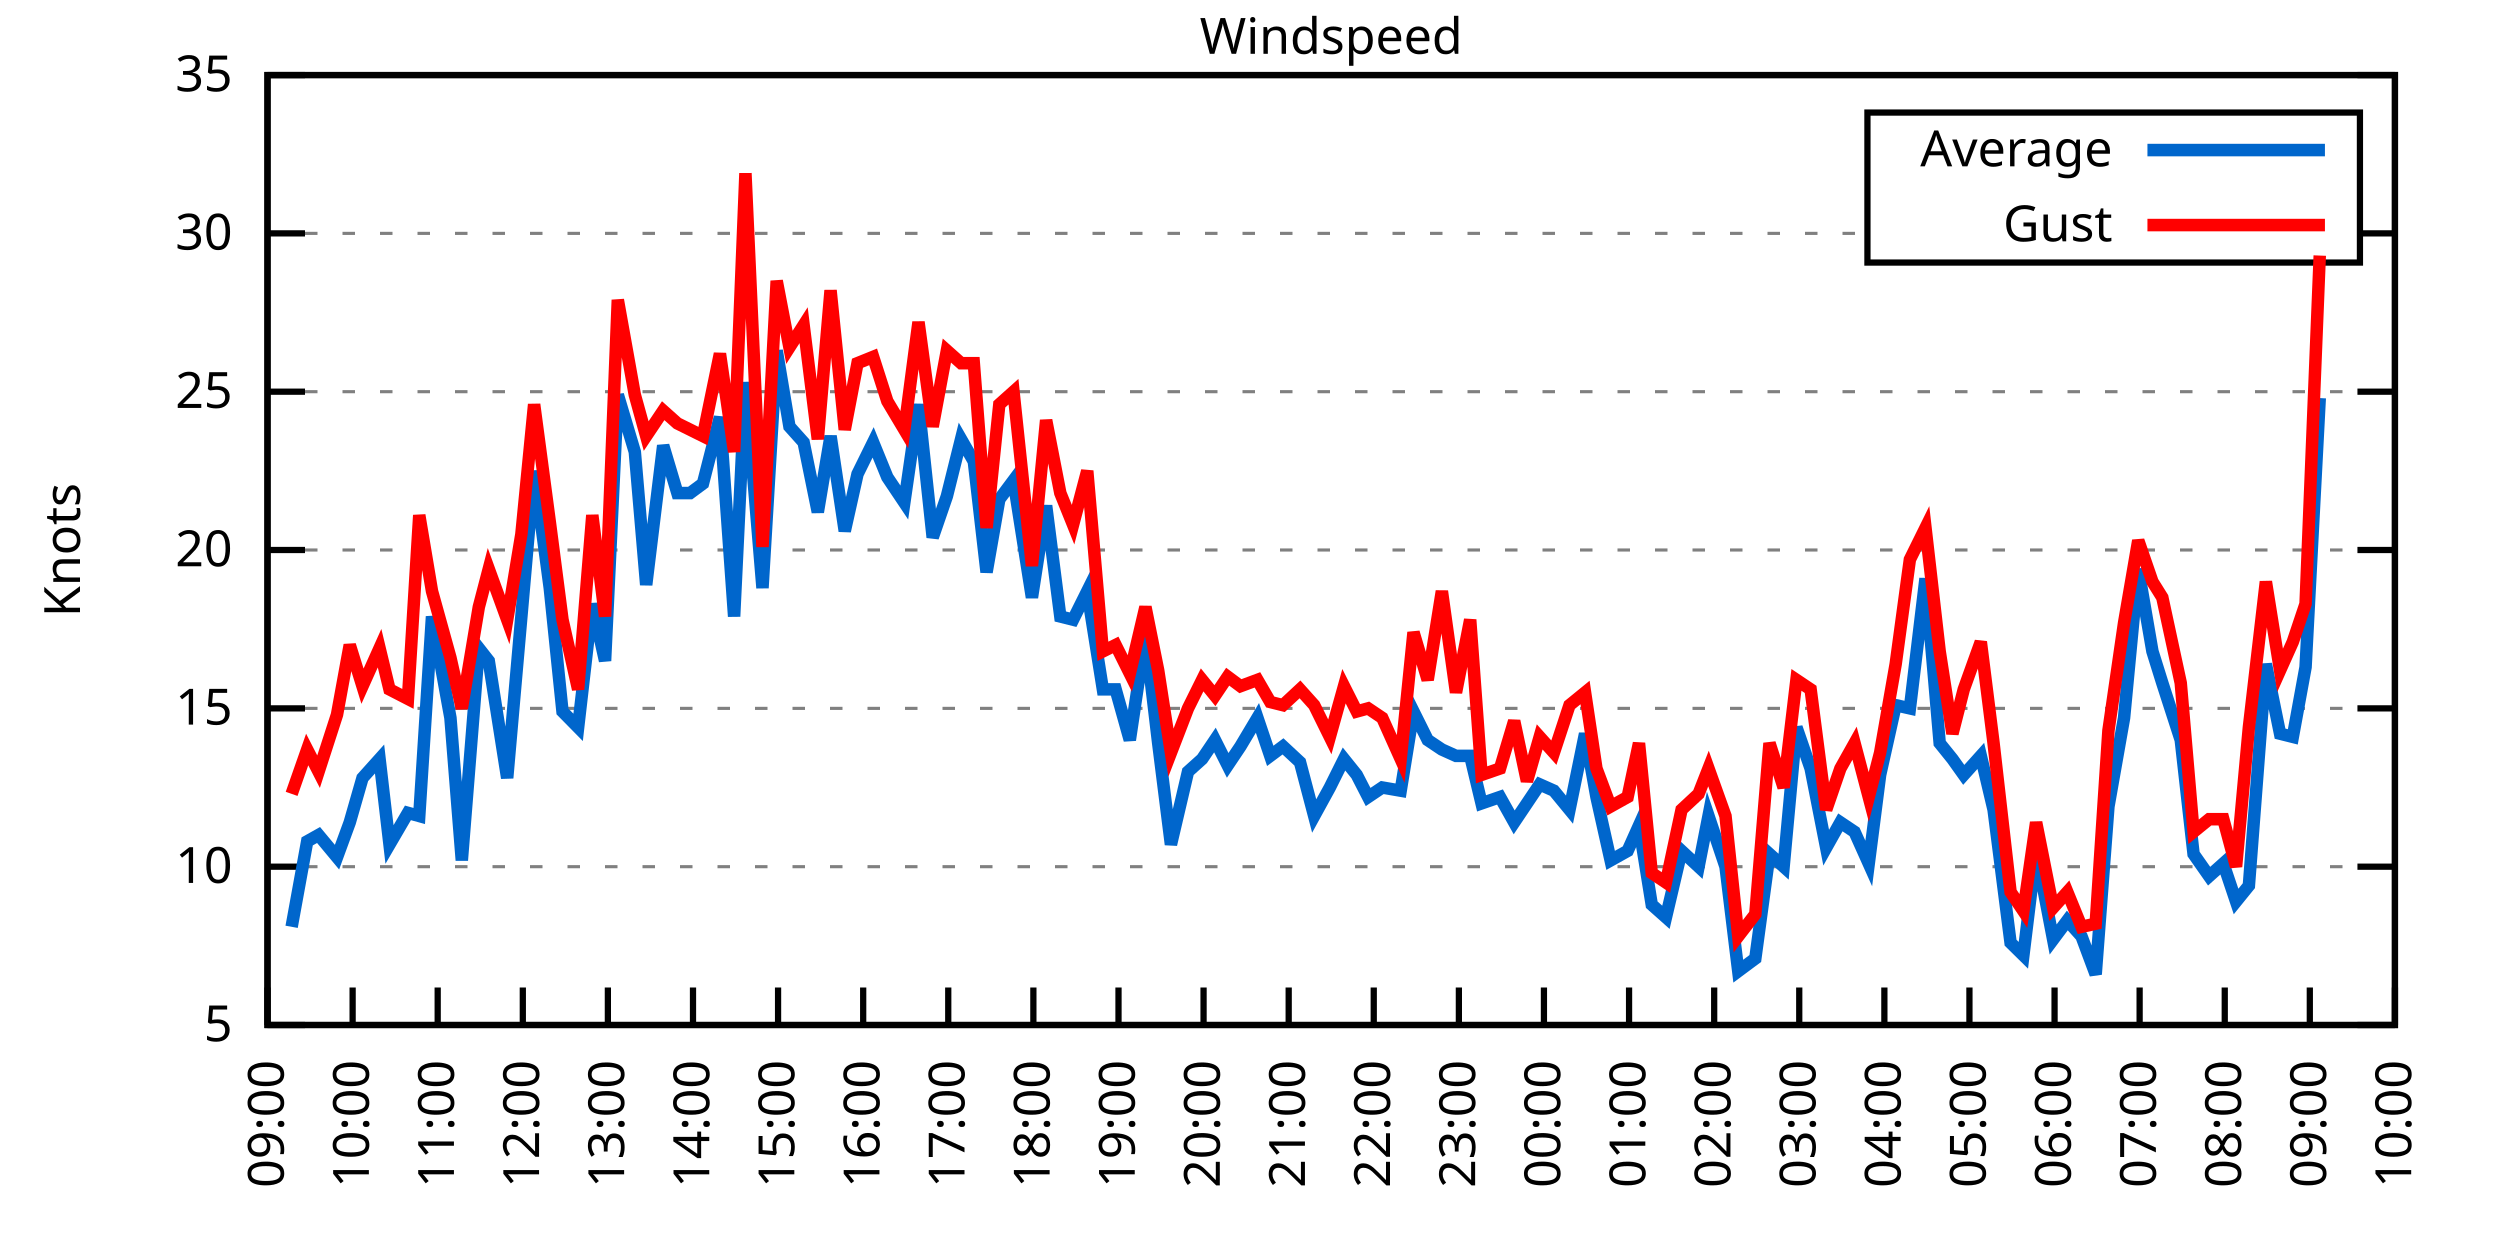
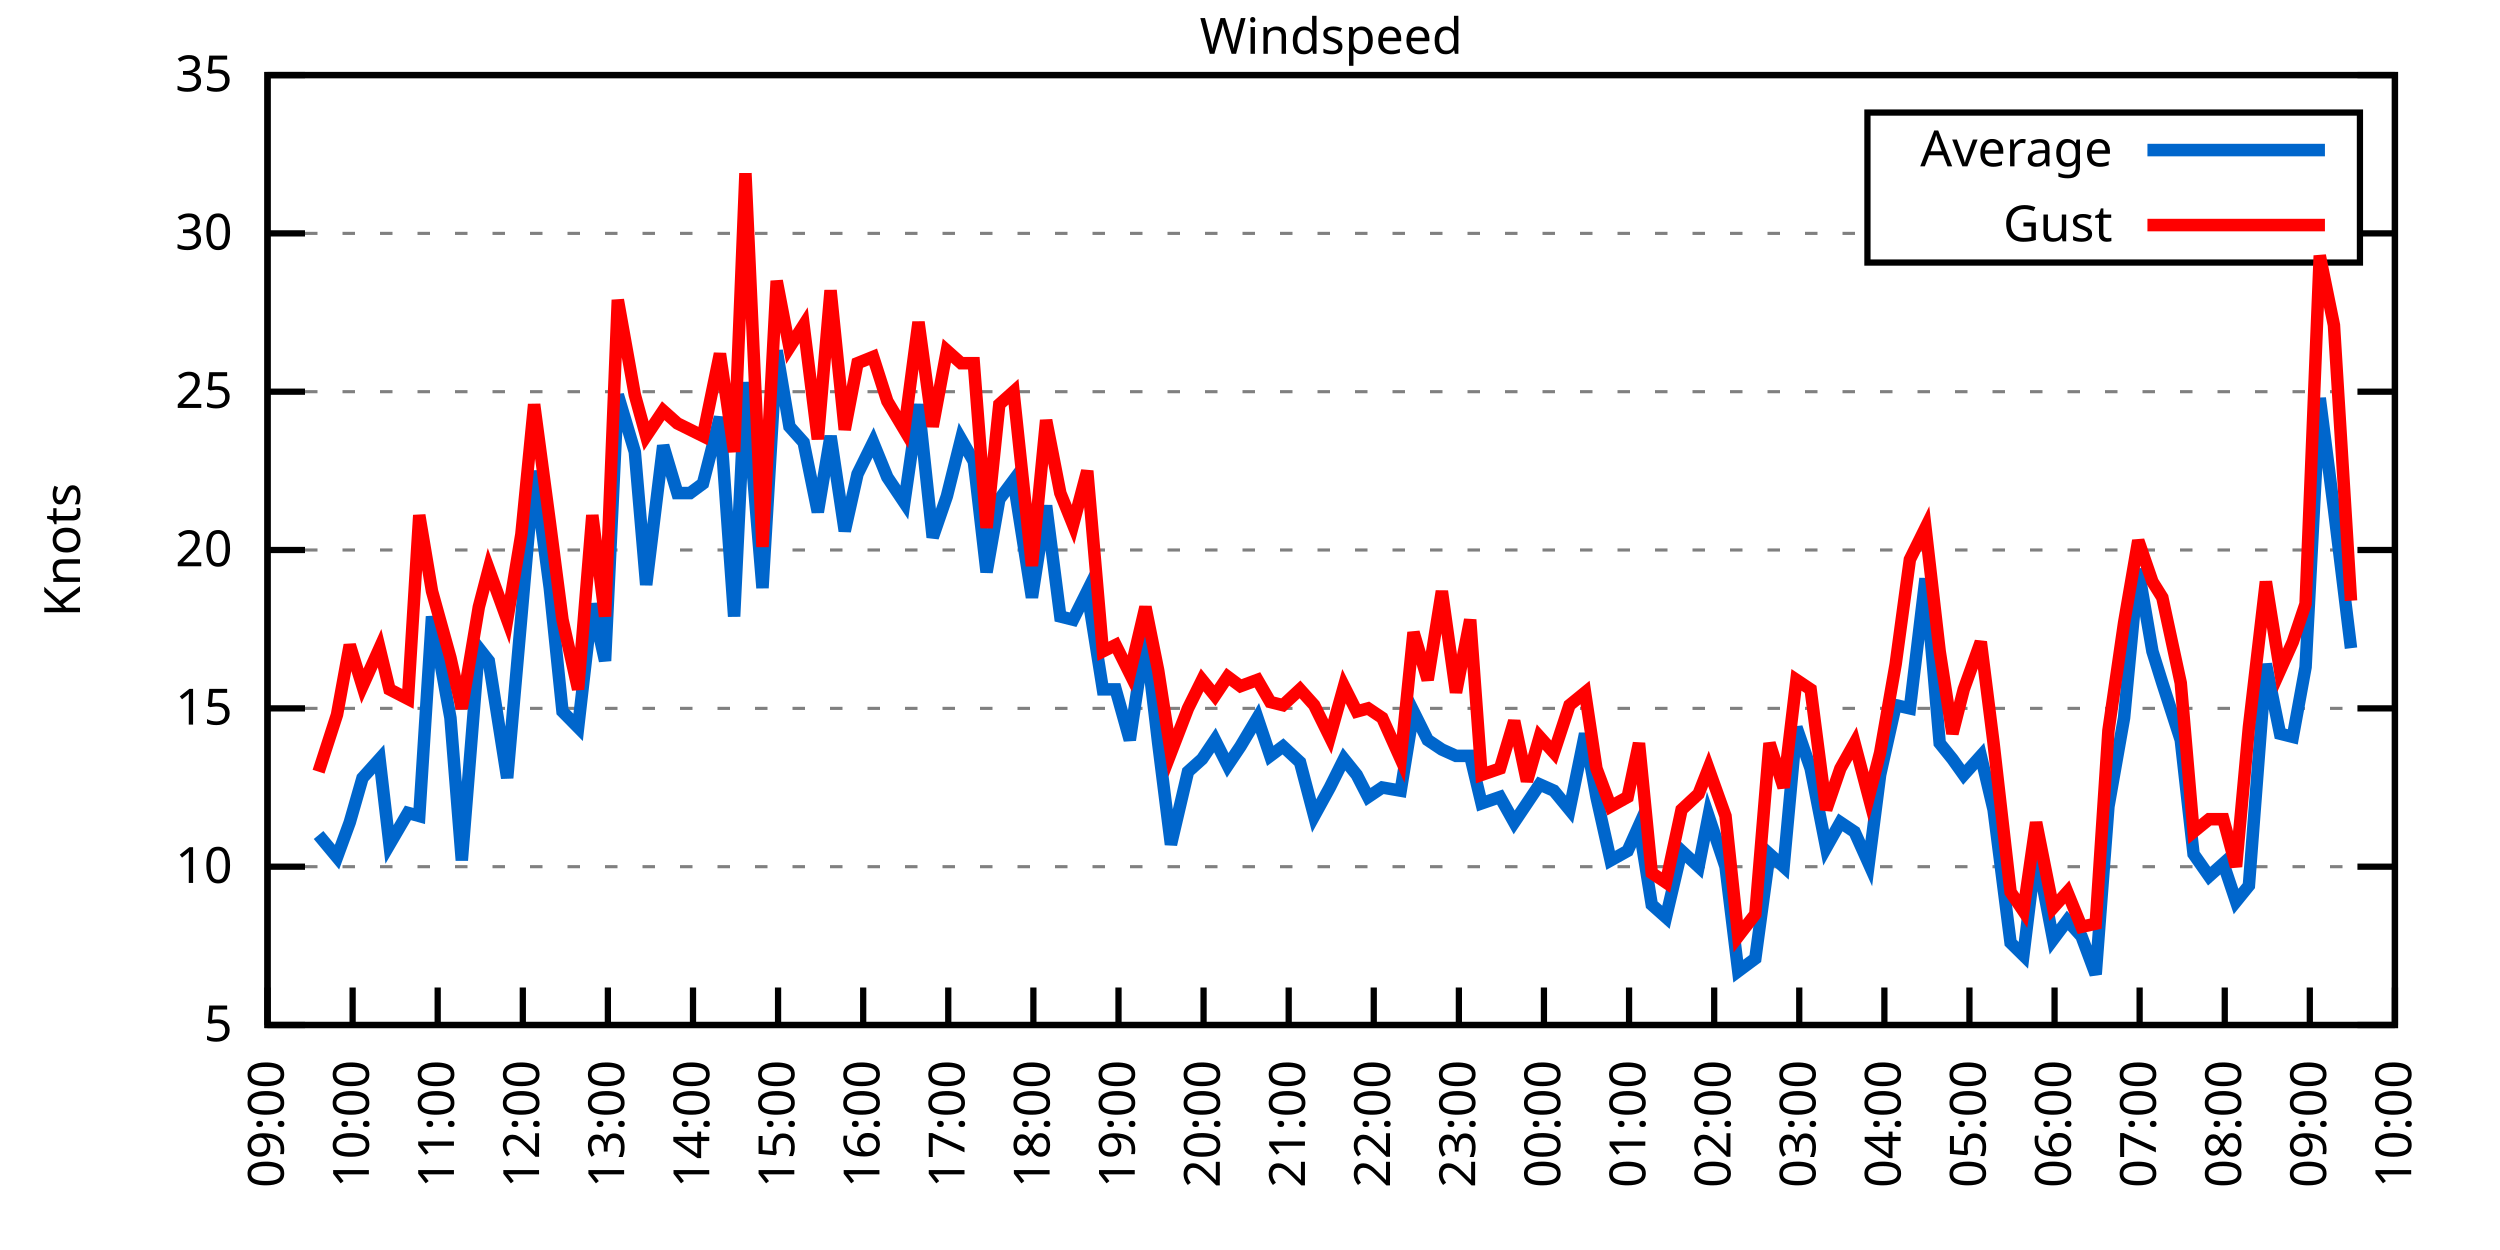
<svg xmlns="http://www.w3.org/2000/svg" xmlns:xlink="http://www.w3.org/1999/xlink" width="400" height="200" viewBox="0 0 400 200">
  <g id="gnuplot_canvas">
    <rect x="0" y="0" width="400" height="200" fill="none" />
    <defs>
      <circle id="gpDot" r="0.5" stroke-width="0.5" stroke="currentColor" />
      <path id="gpPt0" stroke-width="0.333" stroke="currentColor" d="M-1,0 h2 M0,-1 v2" />
      <path id="gpPt1" stroke-width="0.333" stroke="currentColor" d="M-1,-1 L1,1 M1,-1 L-1,1" />
      <path id="gpPt2" stroke-width="0.333" stroke="currentColor" d="M-1,0 L1,0 M0,-1 L0,1 M-1,-1 L1,1 M-1,1 L1,-1" />
      <rect id="gpPt3" stroke-width="0.333" stroke="currentColor" x="-1" y="-1" width="2" height="2" />
      <rect id="gpPt4" stroke-width="0.333" stroke="currentColor" fill="currentColor" x="-1" y="-1" width="2" height="2" />
      <circle id="gpPt5" stroke-width="0.333" stroke="currentColor" cx="0" cy="0" r="1" />
      <use xlink:href="#gpPt5" id="gpPt6" fill="currentColor" stroke="none" />
      <path id="gpPt7" stroke-width="0.333" stroke="currentColor" d="M0,-1.33 L-1.33,0.67 L1.33,0.67 z" />
      <use xlink:href="#gpPt7" id="gpPt8" fill="currentColor" stroke="none" />
      <use xlink:href="#gpPt7" id="gpPt9" stroke="currentColor" transform="rotate(180)" />
      <use xlink:href="#gpPt9" id="gpPt10" fill="currentColor" stroke="none" />
      <use xlink:href="#gpPt3" id="gpPt11" stroke="currentColor" transform="rotate(45)" />
      <use xlink:href="#gpPt11" id="gpPt12" fill="currentColor" stroke="none" />
      <path id="gpPt13" stroke-width="0.333" stroke="currentColor" d="M0,1.330 L1.265,0.411 L0.782,-1.067 L-0.782,-1.076 L-1.265,0.411 z" />
      <use xlink:href="#gpPt13" id="gpPt14" fill="currentColor" stroke="none" />
      <filter id="textbox" filterUnits="objectBoundingBox" x="0" y="0" height="1" width="1">
        <feFlood flood-color="white" flood-opacity="1" result="bgnd" />
        <feComposite in="SourceGraphic" in2="bgnd" operator="atop" />
      </filter>
      <filter id="greybox" filterUnits="objectBoundingBox" x="0" y="0" height="1" width="1">
        <feFlood flood-color="lightgrey" flood-opacity="1" result="grey" />
        <feComposite in="SourceGraphic" in2="grey" operator="atop" />
      </filter>
    </defs>
    <g fill="none" color="white" stroke="currentColor" stroke-width="1.00" stroke-linecap="butt" stroke-linejoin="miter">
</g>
    <g fill="none" color="black" stroke="currentColor" stroke-width="1.00" stroke-linecap="butt" stroke-linejoin="miter">
      <g stroke="none" shape-rendering="crispEdges">
        <polygon fill="rgb(255, 255, 255)" points="42.80,164.00 383.18,164.00 383.18,12.02 42.80,12.02 " />
      </g>
    </g>
    <g fill="none" color="black" stroke="currentColor" stroke-width="1.00" stroke-linecap="butt" stroke-linejoin="miter">
</g>
    <g fill="none" color="black" stroke="black" stroke-width="0.50" stroke-linecap="butt" stroke-linejoin="miter">
</g>
    <g fill="none" color="gray" stroke="currentColor" stroke-width="0.50" stroke-linecap="butt" stroke-linejoin="miter">
      <path stroke="gray" stroke-dasharray="2,4" class="gridline" d="M42.80,164.00 L383.19,164.00  " />
    </g>
    <g fill="none" color="gray" stroke="gray" stroke-width="1.00" stroke-linecap="butt" stroke-linejoin="miter">
</g>
    <g fill="none" color="black" stroke="currentColor" stroke-width="1.00" stroke-linecap="butt" stroke-linejoin="miter">
      <path stroke="black" d="M42.80,164.00 L48.80,164.00 M383.19,164.00 L377.19,164.00  " />
      <g transform="translate(37.20,166.60)" stroke="none" fill="black" font-family="Sans" font-size="8.00" text-anchor="end">
        <text>
          <tspan font-family="Sans"> 5</tspan>
        </text>
      </g>
    </g>
    <g fill="none" color="black" stroke="currentColor" stroke-width="1.00" stroke-linecap="butt" stroke-linejoin="miter">
</g>
    <g fill="none" color="black" stroke="black" stroke-width="0.50" stroke-linecap="butt" stroke-linejoin="miter">
</g>
    <g fill="none" color="gray" stroke="currentColor" stroke-width="0.50" stroke-linecap="butt" stroke-linejoin="miter">
      <path stroke="gray" stroke-dasharray="2,4" class="gridline" d="M42.80,138.67 L383.19,138.67  " />
    </g>
    <g fill="none" color="gray" stroke="gray" stroke-width="1.00" stroke-linecap="butt" stroke-linejoin="miter">
</g>
    <g fill="none" color="black" stroke="currentColor" stroke-width="1.00" stroke-linecap="butt" stroke-linejoin="miter">
      <path stroke="black" d="M42.80,138.67 L48.80,138.67 M383.19,138.67 L377.19,138.67  " />
      <g transform="translate(37.20,141.27)" stroke="none" fill="black" font-family="Sans" font-size="8.00" text-anchor="end">
        <text>
          <tspan font-family="Sans"> 10</tspan>
        </text>
      </g>
    </g>
    <g fill="none" color="black" stroke="currentColor" stroke-width="1.00" stroke-linecap="butt" stroke-linejoin="miter">
</g>
    <g fill="none" color="black" stroke="black" stroke-width="0.50" stroke-linecap="butt" stroke-linejoin="miter">
</g>
    <g fill="none" color="gray" stroke="currentColor" stroke-width="0.50" stroke-linecap="butt" stroke-linejoin="miter">
      <path stroke="gray" stroke-dasharray="2,4" class="gridline" d="M42.80,113.34 L383.19,113.34  " />
    </g>
    <g fill="none" color="gray" stroke="gray" stroke-width="1.00" stroke-linecap="butt" stroke-linejoin="miter">
</g>
    <g fill="none" color="black" stroke="currentColor" stroke-width="1.00" stroke-linecap="butt" stroke-linejoin="miter">
      <path stroke="black" d="M42.80,113.34 L48.80,113.34 M383.19,113.34 L377.19,113.34  " />
      <g transform="translate(37.20,115.94)" stroke="none" fill="black" font-family="Sans" font-size="8.00" text-anchor="end">
        <text>
          <tspan font-family="Sans"> 15</tspan>
        </text>
      </g>
    </g>
    <g fill="none" color="black" stroke="currentColor" stroke-width="1.00" stroke-linecap="butt" stroke-linejoin="miter">
</g>
    <g fill="none" color="black" stroke="black" stroke-width="0.50" stroke-linecap="butt" stroke-linejoin="miter">
</g>
    <g fill="none" color="gray" stroke="currentColor" stroke-width="0.50" stroke-linecap="butt" stroke-linejoin="miter">
      <path stroke="gray" stroke-dasharray="2,4" class="gridline" d="M42.80,88.00 L383.19,88.00  " />
    </g>
    <g fill="none" color="gray" stroke="gray" stroke-width="1.00" stroke-linecap="butt" stroke-linejoin="miter">
</g>
    <g fill="none" color="black" stroke="currentColor" stroke-width="1.00" stroke-linecap="butt" stroke-linejoin="miter">
      <path stroke="black" d="M42.80,88.00 L48.80,88.00 M383.19,88.00 L377.19,88.00  " />
      <g transform="translate(37.20,90.60)" stroke="none" fill="black" font-family="Sans" font-size="8.00" text-anchor="end">
        <text>
          <tspan font-family="Sans"> 20</tspan>
        </text>
      </g>
    </g>
    <g fill="none" color="black" stroke="currentColor" stroke-width="1.00" stroke-linecap="butt" stroke-linejoin="miter">
</g>
    <g fill="none" color="black" stroke="black" stroke-width="0.50" stroke-linecap="butt" stroke-linejoin="miter">
</g>
    <g fill="none" color="gray" stroke="currentColor" stroke-width="0.50" stroke-linecap="butt" stroke-linejoin="miter">
      <path stroke="gray" stroke-dasharray="2,4" class="gridline" d="M42.80,62.67 L383.19,62.67  " />
    </g>
    <g fill="none" color="gray" stroke="gray" stroke-width="1.00" stroke-linecap="butt" stroke-linejoin="miter">
</g>
    <g fill="none" color="black" stroke="currentColor" stroke-width="1.00" stroke-linecap="butt" stroke-linejoin="miter">
      <path stroke="black" d="M42.80,62.67 L48.80,62.67 M383.19,62.67 L377.19,62.67  " />
      <g transform="translate(37.20,65.27)" stroke="none" fill="black" font-family="Sans" font-size="8.00" text-anchor="end">
        <text>
          <tspan font-family="Sans"> 25</tspan>
        </text>
      </g>
    </g>
    <g fill="none" color="black" stroke="currentColor" stroke-width="1.00" stroke-linecap="butt" stroke-linejoin="miter">
</g>
    <g fill="none" color="black" stroke="black" stroke-width="0.50" stroke-linecap="butt" stroke-linejoin="miter">
</g>
    <g fill="none" color="gray" stroke="currentColor" stroke-width="0.50" stroke-linecap="butt" stroke-linejoin="miter">
      <path stroke="gray" stroke-dasharray="2,4" class="gridline" d="M42.80,37.34 L298.79,37.34 M377.59,37.34 L383.19,37.34  " />
    </g>
    <g fill="none" color="gray" stroke="gray" stroke-width="1.00" stroke-linecap="butt" stroke-linejoin="miter">
</g>
    <g fill="none" color="black" stroke="currentColor" stroke-width="1.00" stroke-linecap="butt" stroke-linejoin="miter">
      <path stroke="black" d="M42.80,37.34 L48.80,37.34 M383.19,37.34 L377.19,37.34  " />
      <g transform="translate(37.20,39.94)" stroke="none" fill="black" font-family="Sans" font-size="8.00" text-anchor="end">
        <text>
          <tspan font-family="Sans"> 30</tspan>
        </text>
      </g>
    </g>
    <g fill="none" color="black" stroke="currentColor" stroke-width="1.00" stroke-linecap="butt" stroke-linejoin="miter">
</g>
    <g fill="none" color="black" stroke="black" stroke-width="0.50" stroke-linecap="butt" stroke-linejoin="miter">
</g>
    <g fill="none" color="gray" stroke="currentColor" stroke-width="0.50" stroke-linecap="butt" stroke-linejoin="miter">
      <path stroke="gray" stroke-dasharray="2,4" class="gridline" d="M42.80,12.01 L383.19,12.01  " />
    </g>
    <g fill="none" color="gray" stroke="gray" stroke-width="1.00" stroke-linecap="butt" stroke-linejoin="miter">
</g>
    <g fill="none" color="black" stroke="currentColor" stroke-width="1.00" stroke-linecap="butt" stroke-linejoin="miter">
      <path stroke="black" d="M42.80,12.01 L48.80,12.01 M383.19,12.01 L377.19,12.01  " />
      <g transform="translate(37.20,14.61)" stroke="none" fill="black" font-family="Sans" font-size="8.00" text-anchor="end">
        <text>
          <tspan font-family="Sans"> 35</tspan>
        </text>
      </g>
    </g>
    <g fill="none" color="black" stroke="currentColor" stroke-width="1.00" stroke-linecap="butt" stroke-linejoin="miter">
      <path stroke="black" d="M42.80,164.00 L42.80,158.00  " />
      <g transform="translate(45.40,169.60) rotate(270.00)" stroke="none" fill="black" font-family="Sans" font-size="8.00" text-anchor="end">
        <text>
          <tspan font-family="Sans">09:00</tspan>
        </text>
      </g>
    </g>
    <g fill="none" color="black" stroke="currentColor" stroke-width="1.00" stroke-linecap="butt" stroke-linejoin="miter">
      <path stroke="black" d="M56.42,164.00 L56.42,158.00  " />
      <g transform="translate(59.02,169.60) rotate(270.00)" stroke="none" fill="black" font-family="Sans" font-size="8.00" text-anchor="end">
        <text>
          <tspan font-family="Sans">10:00</tspan>
        </text>
      </g>
    </g>
    <g fill="none" color="black" stroke="currentColor" stroke-width="1.00" stroke-linecap="butt" stroke-linejoin="miter">
      <path stroke="black" d="M70.03,164.00 L70.03,158.00  " />
      <g transform="translate(72.63,169.60) rotate(270.00)" stroke="none" fill="black" font-family="Sans" font-size="8.00" text-anchor="end">
        <text>
          <tspan font-family="Sans">11:00</tspan>
        </text>
      </g>
    </g>
    <g fill="none" color="black" stroke="currentColor" stroke-width="1.00" stroke-linecap="butt" stroke-linejoin="miter">
      <path stroke="black" d="M83.65,164.00 L83.65,158.00  " />
      <g transform="translate(86.25,169.60) rotate(270.00)" stroke="none" fill="black" font-family="Sans" font-size="8.00" text-anchor="end">
        <text>
          <tspan font-family="Sans">12:00</tspan>
        </text>
      </g>
    </g>
    <g fill="none" color="black" stroke="currentColor" stroke-width="1.00" stroke-linecap="butt" stroke-linejoin="miter">
      <path stroke="black" d="M97.26,164.00 L97.26,158.00  " />
      <g transform="translate(99.86,169.60) rotate(270.00)" stroke="none" fill="black" font-family="Sans" font-size="8.00" text-anchor="end">
        <text>
          <tspan font-family="Sans">13:00</tspan>
        </text>
      </g>
    </g>
    <g fill="none" color="black" stroke="currentColor" stroke-width="1.00" stroke-linecap="butt" stroke-linejoin="miter">
      <path stroke="black" d="M110.88,164.00 L110.88,158.00  " />
      <g transform="translate(113.48,169.60) rotate(270.00)" stroke="none" fill="black" font-family="Sans" font-size="8.00" text-anchor="end">
        <text>
          <tspan font-family="Sans">14:00</tspan>
        </text>
      </g>
    </g>
    <g fill="none" color="black" stroke="currentColor" stroke-width="1.00" stroke-linecap="butt" stroke-linejoin="miter">
      <path stroke="black" d="M124.49,164.00 L124.49,158.00  " />
      <g transform="translate(127.09,169.60) rotate(270.00)" stroke="none" fill="black" font-family="Sans" font-size="8.00" text-anchor="end">
        <text>
          <tspan font-family="Sans">15:00</tspan>
        </text>
      </g>
    </g>
    <g fill="none" color="black" stroke="currentColor" stroke-width="1.00" stroke-linecap="butt" stroke-linejoin="miter">
      <path stroke="black" d="M138.11,164.00 L138.11,158.00  " />
      <g transform="translate(140.71,169.60) rotate(270.00)" stroke="none" fill="black" font-family="Sans" font-size="8.00" text-anchor="end">
        <text>
          <tspan font-family="Sans">16:00</tspan>
        </text>
      </g>
    </g>
    <g fill="none" color="black" stroke="currentColor" stroke-width="1.00" stroke-linecap="butt" stroke-linejoin="miter">
      <path stroke="black" d="M151.72,164.00 L151.72,158.00  " />
      <g transform="translate(154.32,169.60) rotate(270.00)" stroke="none" fill="black" font-family="Sans" font-size="8.00" text-anchor="end">
        <text>
          <tspan font-family="Sans">17:00</tspan>
        </text>
      </g>
    </g>
    <g fill="none" color="black" stroke="currentColor" stroke-width="1.00" stroke-linecap="butt" stroke-linejoin="miter">
      <path stroke="black" d="M165.34,164.00 L165.34,158.00  " />
      <g transform="translate(167.94,169.60) rotate(270.00)" stroke="none" fill="black" font-family="Sans" font-size="8.00" text-anchor="end">
        <text>
          <tspan font-family="Sans">18:00</tspan>
        </text>
      </g>
    </g>
    <g fill="none" color="black" stroke="currentColor" stroke-width="1.00" stroke-linecap="butt" stroke-linejoin="miter">
      <path stroke="black" d="M178.96,164.00 L178.96,158.00  " />
      <g transform="translate(181.56,169.60) rotate(270.00)" stroke="none" fill="black" font-family="Sans" font-size="8.00" text-anchor="end">
        <text>
          <tspan font-family="Sans">19:00</tspan>
        </text>
      </g>
    </g>
    <g fill="none" color="black" stroke="currentColor" stroke-width="1.00" stroke-linecap="butt" stroke-linejoin="miter">
      <path stroke="black" d="M192.57,164.00 L192.57,158.00  " />
      <g transform="translate(195.17,169.60) rotate(270.00)" stroke="none" fill="black" font-family="Sans" font-size="8.00" text-anchor="end">
        <text>
          <tspan font-family="Sans">20:00</tspan>
        </text>
      </g>
    </g>
    <g fill="none" color="black" stroke="currentColor" stroke-width="1.00" stroke-linecap="butt" stroke-linejoin="miter">
      <path stroke="black" d="M206.19,164.00 L206.19,158.00  " />
      <g transform="translate(208.79,169.60) rotate(270.00)" stroke="none" fill="black" font-family="Sans" font-size="8.00" text-anchor="end">
        <text>
          <tspan font-family="Sans">21:00</tspan>
        </text>
      </g>
    </g>
    <g fill="none" color="black" stroke="currentColor" stroke-width="1.00" stroke-linecap="butt" stroke-linejoin="miter">
      <path stroke="black" d="M219.80,164.00 L219.80,158.00  " />
      <g transform="translate(222.40,169.60) rotate(270.00)" stroke="none" fill="black" font-family="Sans" font-size="8.00" text-anchor="end">
        <text>
          <tspan font-family="Sans">22:00</tspan>
        </text>
      </g>
    </g>
    <g fill="none" color="black" stroke="currentColor" stroke-width="1.00" stroke-linecap="butt" stroke-linejoin="miter">
      <path stroke="black" d="M233.42,164.00 L233.42,158.00  " />
      <g transform="translate(236.02,169.60) rotate(270.00)" stroke="none" fill="black" font-family="Sans" font-size="8.00" text-anchor="end">
        <text>
          <tspan font-family="Sans">23:00</tspan>
        </text>
      </g>
    </g>
    <g fill="none" color="black" stroke="currentColor" stroke-width="1.00" stroke-linecap="butt" stroke-linejoin="miter">
      <path stroke="black" d="M247.03,164.00 L247.03,158.00  " />
      <g transform="translate(249.63,169.60) rotate(270.00)" stroke="none" fill="black" font-family="Sans" font-size="8.00" text-anchor="end">
        <text>
          <tspan font-family="Sans">00:00</tspan>
        </text>
      </g>
    </g>
    <g fill="none" color="black" stroke="currentColor" stroke-width="1.00" stroke-linecap="butt" stroke-linejoin="miter">
      <path stroke="black" d="M260.65,164.00 L260.65,158.00  " />
      <g transform="translate(263.25,169.60) rotate(270.00)" stroke="none" fill="black" font-family="Sans" font-size="8.00" text-anchor="end">
        <text>
          <tspan font-family="Sans">01:00</tspan>
        </text>
      </g>
    </g>
    <g fill="none" color="black" stroke="currentColor" stroke-width="1.00" stroke-linecap="butt" stroke-linejoin="miter">
      <path stroke="black" d="M274.27,164.00 L274.27,158.00  " />
      <g transform="translate(276.87,169.60) rotate(270.00)" stroke="none" fill="black" font-family="Sans" font-size="8.00" text-anchor="end">
        <text>
          <tspan font-family="Sans">02:00</tspan>
        </text>
      </g>
    </g>
    <g fill="none" color="black" stroke="currentColor" stroke-width="1.00" stroke-linecap="butt" stroke-linejoin="miter">
      <path stroke="black" d="M287.88,164.00 L287.88,158.00  " />
      <g transform="translate(290.48,169.60) rotate(270.00)" stroke="none" fill="black" font-family="Sans" font-size="8.00" text-anchor="end">
        <text>
          <tspan font-family="Sans">03:00</tspan>
        </text>
      </g>
    </g>
    <g fill="none" color="black" stroke="currentColor" stroke-width="1.00" stroke-linecap="butt" stroke-linejoin="miter">
      <path stroke="black" d="M301.50,164.00 L301.50,158.00  " />
      <g transform="translate(304.10,169.60) rotate(270.00)" stroke="none" fill="black" font-family="Sans" font-size="8.00" text-anchor="end">
        <text>
          <tspan font-family="Sans">04:00</tspan>
        </text>
      </g>
    </g>
    <g fill="none" color="black" stroke="currentColor" stroke-width="1.00" stroke-linecap="butt" stroke-linejoin="miter">
      <path stroke="black" d="M315.11,164.00 L315.11,158.00  " />
      <g transform="translate(317.71,169.60) rotate(270.00)" stroke="none" fill="black" font-family="Sans" font-size="8.00" text-anchor="end">
        <text>
          <tspan font-family="Sans">05:00</tspan>
        </text>
      </g>
    </g>
    <g fill="none" color="black" stroke="currentColor" stroke-width="1.00" stroke-linecap="butt" stroke-linejoin="miter">
      <path stroke="black" d="M328.73,164.00 L328.73,158.00  " />
      <g transform="translate(331.33,169.60) rotate(270.00)" stroke="none" fill="black" font-family="Sans" font-size="8.00" text-anchor="end">
        <text>
          <tspan font-family="Sans">06:00</tspan>
        </text>
      </g>
    </g>
    <g fill="none" color="black" stroke="currentColor" stroke-width="1.00" stroke-linecap="butt" stroke-linejoin="miter">
      <path stroke="black" d="M342.34,164.00 L342.34,158.00  " />
      <g transform="translate(344.94,169.60) rotate(270.00)" stroke="none" fill="black" font-family="Sans" font-size="8.00" text-anchor="end">
        <text>
          <tspan font-family="Sans">07:00</tspan>
        </text>
      </g>
    </g>
    <g fill="none" color="black" stroke="currentColor" stroke-width="1.00" stroke-linecap="butt" stroke-linejoin="miter">
      <path stroke="black" d="M355.96,164.00 L355.96,158.00  " />
      <g transform="translate(358.56,169.60) rotate(270.00)" stroke="none" fill="black" font-family="Sans" font-size="8.00" text-anchor="end">
        <text>
          <tspan font-family="Sans">08:00</tspan>
        </text>
      </g>
    </g>
    <g fill="none" color="black" stroke="currentColor" stroke-width="1.00" stroke-linecap="butt" stroke-linejoin="miter">
      <path stroke="black" d="M369.57,164.00 L369.57,158.00  " />
      <g transform="translate(372.17,169.60) rotate(270.00)" stroke="none" fill="black" font-family="Sans" font-size="8.00" text-anchor="end">
        <text>
          <tspan font-family="Sans">09:00</tspan>
        </text>
      </g>
    </g>
    <g fill="none" color="black" stroke="currentColor" stroke-width="1.00" stroke-linecap="butt" stroke-linejoin="miter">
      <path stroke="black" d="M383.19,164.00 L383.19,158.00  " />
      <g transform="translate(385.79,169.60) rotate(270.00)" stroke="none" fill="black" font-family="Sans" font-size="8.00" text-anchor="end">
        <text>
          <tspan font-family="Sans">10:00</tspan>
        </text>
      </g>
    </g>
    <g fill="none" color="black" stroke="currentColor" stroke-width="1.00" stroke-linecap="butt" stroke-linejoin="miter">
</g>
    <g fill="none" color="black" stroke="currentColor" stroke-width="1.00" stroke-linecap="butt" stroke-linejoin="miter">
      <path stroke="black" d="M42.80,12.01 L42.80,164.00 L383.19,164.00 L383.19,12.01 L42.80,12.01 Z  " />
    </g>
    <g fill="none" color="black" stroke="currentColor" stroke-width="1.00" stroke-linecap="butt" stroke-linejoin="miter">
</g>
    <g fill="none" color="black" stroke="currentColor" stroke-width="1.00" stroke-linecap="butt" stroke-linejoin="miter">
      <path stroke="black" d="M298.79,42.01 L298.79,18.01 L377.59,18.01 L377.59,42.01 L298.79,42.01 Z  " />
    </g>
    <g id="Windspeed_plot_1">
      <g fill="none" color="white" stroke="black" stroke-width="2.00" stroke-linecap="butt" stroke-linejoin="miter">
</g>
      <g fill="none" color="black" stroke="currentColor" stroke-width="2.00" stroke-linecap="butt" stroke-linejoin="miter">
        <g transform="translate(337.99,26.61)" stroke="none" fill="black" font-family="Sans" font-size="8.00" text-anchor="end">
          <text>
            <tspan font-family="Sans">Average</tspan>
          </text>
        </g>
      </g>
      <g fill="none" color="black" stroke="currentColor" stroke-width="2.00" stroke-linecap="butt" stroke-linejoin="miter">
-         <path stroke="rgb(  0, 102, 204)" d="M343.59,24.01 L371.99,24.01 M46.66,148.29 L49.15,134.62 L50.97,133.60 L53.92,137.15 L55.96,131.58 L58.00,124.48   L60.73,121.44 L62.32,135.12 L65.27,130.06 L67.08,130.56 L69.12,98.64 L72.07,114.86 L73.89,137.66 L76.61,103.71   L78.20,105.74 L81.15,124.48 L83.42,98.64 L85.46,75.34 L87.96,94.08 L90.00,113.84 L92.50,116.38 L94.77,96.62   L96.81,105.74 L98.85,63.18 L101.57,72.30 L103.39,93.58 L106.11,71.29 L108.38,78.89 L110.42,78.89 L112.47,77.37   L115.19,66.73 L117.46,98.64 L119.27,61.15 L122.00,94.08 L124.27,56.09 L126.31,68.25 L128.58,70.78 L130.85,81.93   L132.89,69.77 L135.16,84.97 L137.20,75.85 L139.70,70.78 L141.97,76.35 L144.69,80.41 L146.96,64.70 L149.23,85.98   L151.50,79.39 L153.77,70.27 L155.81,73.82 L157.85,91.55 L159.89,79.90 L162.16,76.86 L165.11,95.60 L167.38,80.91   L169.65,98.64 L171.69,99.15 L173.96,94.59 L176.46,110.30 L178.50,110.30 L180.77,118.40 L183.27,101.68 L185.31,118.91   L187.35,135.12 L190.08,123.47 L192.34,121.44 L194.39,118.40 L196.43,122.46 L198.47,119.42 L201.19,114.86 L203.24,120.94   L205.28,119.42 L208.00,121.95 L210.27,130.56 L212.77,126.00 L215.04,121.44 L217.08,123.98 L218.90,127.52 L221.16,126.00   L224.11,126.51 L226.16,113.84 L228.43,118.40 L230.70,119.92 L232.96,120.94 L235.23,120.94 L237.05,128.54 L240.00,127.52   L242.27,131.58 L244.31,128.54 L246.35,125.50 L248.62,126.51 L251.12,129.55 L253.61,117.39 L255.43,127.52 L257.70,137.66   L260.42,136.14 L262.24,132.08 L264.28,144.75 L266.55,146.77 L269.05,136.14 L271.77,138.67 L273.36,130.56 L276.08,138.67   L278.12,155.39 L280.85,153.36 L283.12,136.64 L285.38,138.67 L287.43,116.38 L289.70,122.96 L292.19,135.63 L294.46,131.58   L296.73,133.10 L299.00,138.16 L300.82,123.98 L303.31,112.83 L305.58,113.34 L308.08,92.56 L310.35,118.91 L312.39,121.44   L314.20,123.98 L316.93,120.94 L318.97,129.55 L321.69,150.83 L323.74,152.85 L325.78,136.14 L328.50,150.32 L330.77,147.28   L333.04,149.81 L335.31,155.89 L337.35,129.04 L339.85,114.86 L342.12,91.04 L344.39,104.22 L345.97,109.28 L348.92,118.40   L350.97,136.64 L353.46,140.19 L355.73,138.16 L357.77,144.24 L359.82,141.71 L362.54,106.24 L364.81,117.39 L366.85,117.90   L368.89,106.75 L371.16,63.69  " />
+         <path stroke="rgb(  0, 102, 204)" d="M343.59,24.01 L371.99,24.01 M50.97,133.60 L53.92,137.15 L55.96,131.58 L58.00,124.48 L60.73,121.44 L62.32,135.12   L65.27,130.06 L67.08,130.56 L69.12,98.64 L72.07,114.86 L73.89,137.66 L76.61,103.71 L78.20,105.74 L81.15,124.48   L83.42,98.64 L85.46,75.34 L87.96,94.08 L90.00,113.84 L92.50,116.38 L94.77,96.62 L96.81,105.74 L98.85,63.18   L101.57,72.30 L103.39,93.58 L106.11,71.29 L108.38,78.89 L110.42,78.89 L112.47,77.37 L115.19,66.73 L117.46,98.64   L119.27,61.15 L122.00,94.08 L124.27,56.09 L126.31,68.25 L128.58,70.78 L130.85,81.93 L132.89,69.77 L135.16,84.97   L137.20,75.85 L139.70,70.78 L141.97,76.35 L144.69,80.41 L146.96,64.70 L149.23,85.98 L151.50,79.39 L153.77,70.27   L155.81,73.82 L157.85,91.55 L159.89,79.90 L162.16,76.86 L165.11,95.60 L167.38,80.91 L169.65,98.64 L171.69,99.15   L173.96,94.59 L176.46,110.30 L178.50,110.30 L180.77,118.40 L183.27,101.68 L185.31,118.91 L187.35,135.12 L190.08,123.47   L192.34,121.44 L194.39,118.40 L196.43,122.46 L198.47,119.42 L201.19,114.86 L203.24,120.94 L205.28,119.42 L208.00,121.95   L210.27,130.56 L212.77,126.00 L215.04,121.44 L217.08,123.98 L218.90,127.52 L221.16,126.00 L224.11,126.51 L226.16,113.84   L228.43,118.40 L230.70,119.92 L232.96,120.94 L235.23,120.94 L237.05,128.54 L240.00,127.52 L242.27,131.58 L244.31,128.54   L246.35,125.50 L248.62,126.51 L251.12,129.55 L253.61,117.39 L255.43,127.52 L257.70,137.66 L260.42,136.14 L262.24,132.08   L264.28,144.75 L266.55,146.77 L269.05,136.14 L271.77,138.67 L273.36,130.56 L276.08,138.67 L278.12,155.39 L280.85,153.36   L283.12,136.64 L285.38,138.67 L287.43,116.38 L289.70,122.96 L292.19,135.63 L294.46,131.58 L296.73,133.10 L299.00,138.16   L300.82,123.98 L303.31,112.83 L305.58,113.34 L308.08,92.56 L310.35,118.91 L312.39,121.44 L314.20,123.98 L316.93,120.94   L318.97,129.55 L321.69,150.83 L323.74,152.85 L325.78,136.14 L328.50,150.32 L330.77,147.28 L333.04,149.81 L335.31,155.89   L337.35,129.04 L339.85,114.86 L342.12,91.04 L344.39,104.22 L345.97,109.28 L348.92,118.40 L350.97,136.64 L353.46,140.19   L355.73,138.16 L357.77,144.24 L359.82,141.71 L362.54,106.24 L364.81,117.39 L366.85,117.90 L368.89,106.75 L371.16,63.69   L373.43,81.42 L376.16,103.71  " />
      </g>
    </g>
    <g id="Windspeed_plot_2">
      <g fill="none" color="black" stroke="currentColor" stroke-width="2.00" stroke-linecap="butt" stroke-linejoin="miter">
        <g transform="translate(337.99,38.61)" stroke="none" fill="black" font-family="Sans" font-size="8.00" text-anchor="end">
          <text>
            <tspan font-family="Sans">Gust</tspan>
          </text>
        </g>
      </g>
      <g fill="none" color="black" stroke="currentColor" stroke-width="2.00" stroke-linecap="butt" stroke-linejoin="miter">
-         <path stroke="rgb(255,   0,   0)" d="M343.59,36.01 L371.99,36.01 M46.66,127.02 L49.15,119.92 L50.97,123.47 L53.92,114.35 L55.96,103.20 L58.00,109.79   L60.73,103.71 L62.32,110.30 L65.27,111.82 L67.08,82.43 L69.12,94.59 L72.07,105.23 L73.89,113.34 L76.61,97.12   L78.20,91.04 L81.15,99.15 L83.42,85.47 L85.46,64.70 L87.96,83.45 L90.00,99.15 L92.50,110.30 L94.77,82.43   L96.81,98.64 L98.85,47.98 L101.57,63.18 L103.39,69.77 L106.11,65.71 L108.38,67.74 L110.42,68.75 L112.47,69.77   L115.19,56.59 L117.46,72.30 L119.27,27.72 L122.00,87.50 L124.27,44.94 L126.31,55.58 L128.58,52.03 L130.85,70.27   L132.89,46.46 L135.16,68.75 L137.20,58.11 L139.70,57.10 L141.97,64.19 L144.69,68.75 L146.96,51.53 L149.23,68.25   L151.50,56.09 L153.77,58.11 L155.81,58.11 L157.85,84.46 L159.89,64.70 L162.16,62.67 L165.11,90.54 L167.38,67.23   L169.65,78.89 L171.69,83.95 L173.96,75.34 L176.46,104.22 L178.50,103.20 L180.77,107.76 L183.27,97.12 L185.31,107.26   L187.35,120.43 L190.08,113.34 L192.34,108.78 L194.39,111.31 L196.43,108.27 L198.47,109.79 L201.19,108.78 L203.24,112.32   L205.28,112.83 L208.00,110.30 L210.27,112.83 L212.77,117.90 L215.04,109.79 L217.08,113.84 L218.90,113.34 L221.16,114.86   L224.11,121.44 L226.16,101.18 L228.43,108.78 L230.70,94.59 L232.96,110.80 L235.23,99.15 L237.05,123.98 L240.00,122.96   L242.27,115.36 L244.31,124.99 L246.35,117.90 L248.62,120.43 L251.12,112.83 L253.61,110.80 L255.43,122.96 L257.70,129.04   L260.42,127.52 L262.24,118.91 L264.28,139.68 L266.55,141.20 L269.05,129.55 L271.77,127.02 L273.36,122.96 L276.08,130.56   L278.12,149.81 L280.85,146.27 L283.12,118.91 L285.38,126.00 L287.43,108.78 L289.70,110.30 L292.19,129.55 L294.46,122.96   L296.73,118.91 L299.00,127.52 L300.82,120.43 L303.31,106.24 L305.58,89.52 L308.08,84.46 L310.35,104.22 L312.39,117.39   L314.20,110.30 L316.93,102.70 L318.97,118.91 L321.69,142.72 L323.74,145.76 L325.78,131.58 L328.50,145.25 L330.77,142.72   L333.04,148.29 L335.31,147.79 L337.35,116.88 L339.85,99.66 L342.12,86.49 L344.39,93.07 L345.97,95.60 L348.92,109.28   L350.97,133.10 L353.46,131.07 L355.73,131.07 L357.77,138.67 L359.82,116.38 L362.54,93.07 L364.81,107.26 L366.85,102.70   L368.89,96.62 L371.16,40.89  " />
+         <path stroke="rgb(255,   0,   0)" d="M343.59,36.01 L371.99,36.01 M50.97,123.47 L53.92,114.35 L55.96,103.20 L58.00,109.79 L60.73,103.71 L62.32,110.30   L65.27,111.82 L67.08,82.43 L69.12,94.59 L72.07,105.23 L73.89,113.34 L76.61,97.12 L78.20,91.04 L81.15,99.15   L83.42,85.47 L85.46,64.70 L87.96,83.45 L90.00,99.15 L92.50,110.30 L94.77,82.43 L96.81,98.64 L98.85,47.98   L101.57,63.18 L103.39,69.77 L106.11,65.71 L108.38,67.74 L110.42,68.75 L112.47,69.77 L115.19,56.59 L117.46,72.30   L119.27,27.72 L122.00,87.50 L124.27,44.94 L126.31,55.58 L128.58,52.03 L130.85,70.27 L132.89,46.46 L135.16,68.75   L137.20,58.11 L139.70,57.10 L141.97,64.19 L144.69,68.75 L146.96,51.53 L149.23,68.25 L151.50,56.09 L153.77,58.11   L155.81,58.11 L157.85,84.46 L159.89,64.70 L162.16,62.67 L165.11,90.54 L167.38,67.23 L169.65,78.89 L171.69,83.95   L173.96,75.34 L176.46,104.22 L178.50,103.20 L180.77,107.76 L183.27,97.12 L185.31,107.26 L187.35,120.43 L190.08,113.34   L192.34,108.78 L194.39,111.31 L196.43,108.27 L198.47,109.79 L201.19,108.78 L203.24,112.32 L205.28,112.83 L208.00,110.30   L210.27,112.83 L212.77,117.90 L215.04,109.79 L217.08,113.84 L218.90,113.34 L221.16,114.86 L224.11,121.44 L226.16,101.18   L228.43,108.78 L230.70,94.59 L232.96,110.80 L235.23,99.15 L237.05,123.98 L240.00,122.96 L242.27,115.36 L244.31,124.99   L246.35,117.90 L248.62,120.43 L251.12,112.83 L253.61,110.80 L255.43,122.96 L257.70,129.04 L260.42,127.52 L262.24,118.91   L264.28,139.68 L266.55,141.20 L269.05,129.55 L271.77,127.02 L273.36,122.96 L276.08,130.56 L278.12,149.81 L280.85,146.27   L283.12,118.91 L285.38,126.00 L287.43,108.78 L289.70,110.30 L292.19,129.55 L294.46,122.96 L296.73,118.91 L299.00,127.52   L300.82,120.43 L303.31,106.24 L305.58,89.52 L308.08,84.46 L310.35,104.22 L312.39,117.39 L314.20,110.30 L316.93,102.70   L318.97,118.91 L321.69,142.72 L323.74,145.76 L325.78,131.58 L328.50,145.25 L330.77,142.72 L333.04,148.29 L335.31,147.79   L337.35,116.88 L339.85,99.66 L342.12,86.49 L344.39,93.07 L345.97,95.60 L348.92,109.28 L350.97,133.10 L353.46,131.07   L355.73,131.07 L357.77,138.67 L359.82,116.38 L362.54,93.07 L364.81,107.26 L366.85,102.70 L368.89,96.62 L371.16,40.89   L373.43,52.03 L376.16,96.11  " />
      </g>
    </g>
    <g fill="none" color="black" stroke="currentColor" stroke-width="2.00" stroke-linecap="butt" stroke-linejoin="miter">
</g>
    <g fill="none" color="black" stroke="black" stroke-width="1.00" stroke-linecap="butt" stroke-linejoin="miter">
</g>
    <g fill="none" color="black" stroke="currentColor" stroke-width="1.00" stroke-linecap="butt" stroke-linejoin="miter">
      <path stroke="black" d="M42.80,12.01 L42.80,164.00 L383.19,164.00 L383.19,12.01 L42.80,12.01 Z  " />
      <g transform="translate(12.80,88.01) rotate(270.00)" stroke="none" fill="black" font-family="Sans" font-size="8.00" text-anchor="middle">
        <text>
          <tspan font-family="Sans">Knots</tspan>
        </text>
      </g>
    </g>
    <g fill="none" color="black" stroke="currentColor" stroke-width="1.00" stroke-linecap="butt" stroke-linejoin="miter">
</g>
    <g fill="none" color="black" stroke="currentColor" stroke-width="1.00" stroke-linecap="butt" stroke-linejoin="miter">
      <g transform="translate(212.99,8.61)" stroke="none" fill="black" font-family="Sans" font-size="8.00" text-anchor="middle">
        <text>
          <tspan font-family="Sans">Windspeed</tspan>
        </text>
      </g>
    </g>
    <g fill="none" color="black" stroke="currentColor" stroke-width="1.00" stroke-linecap="butt" stroke-linejoin="miter">
</g>
  </g>
</svg>
